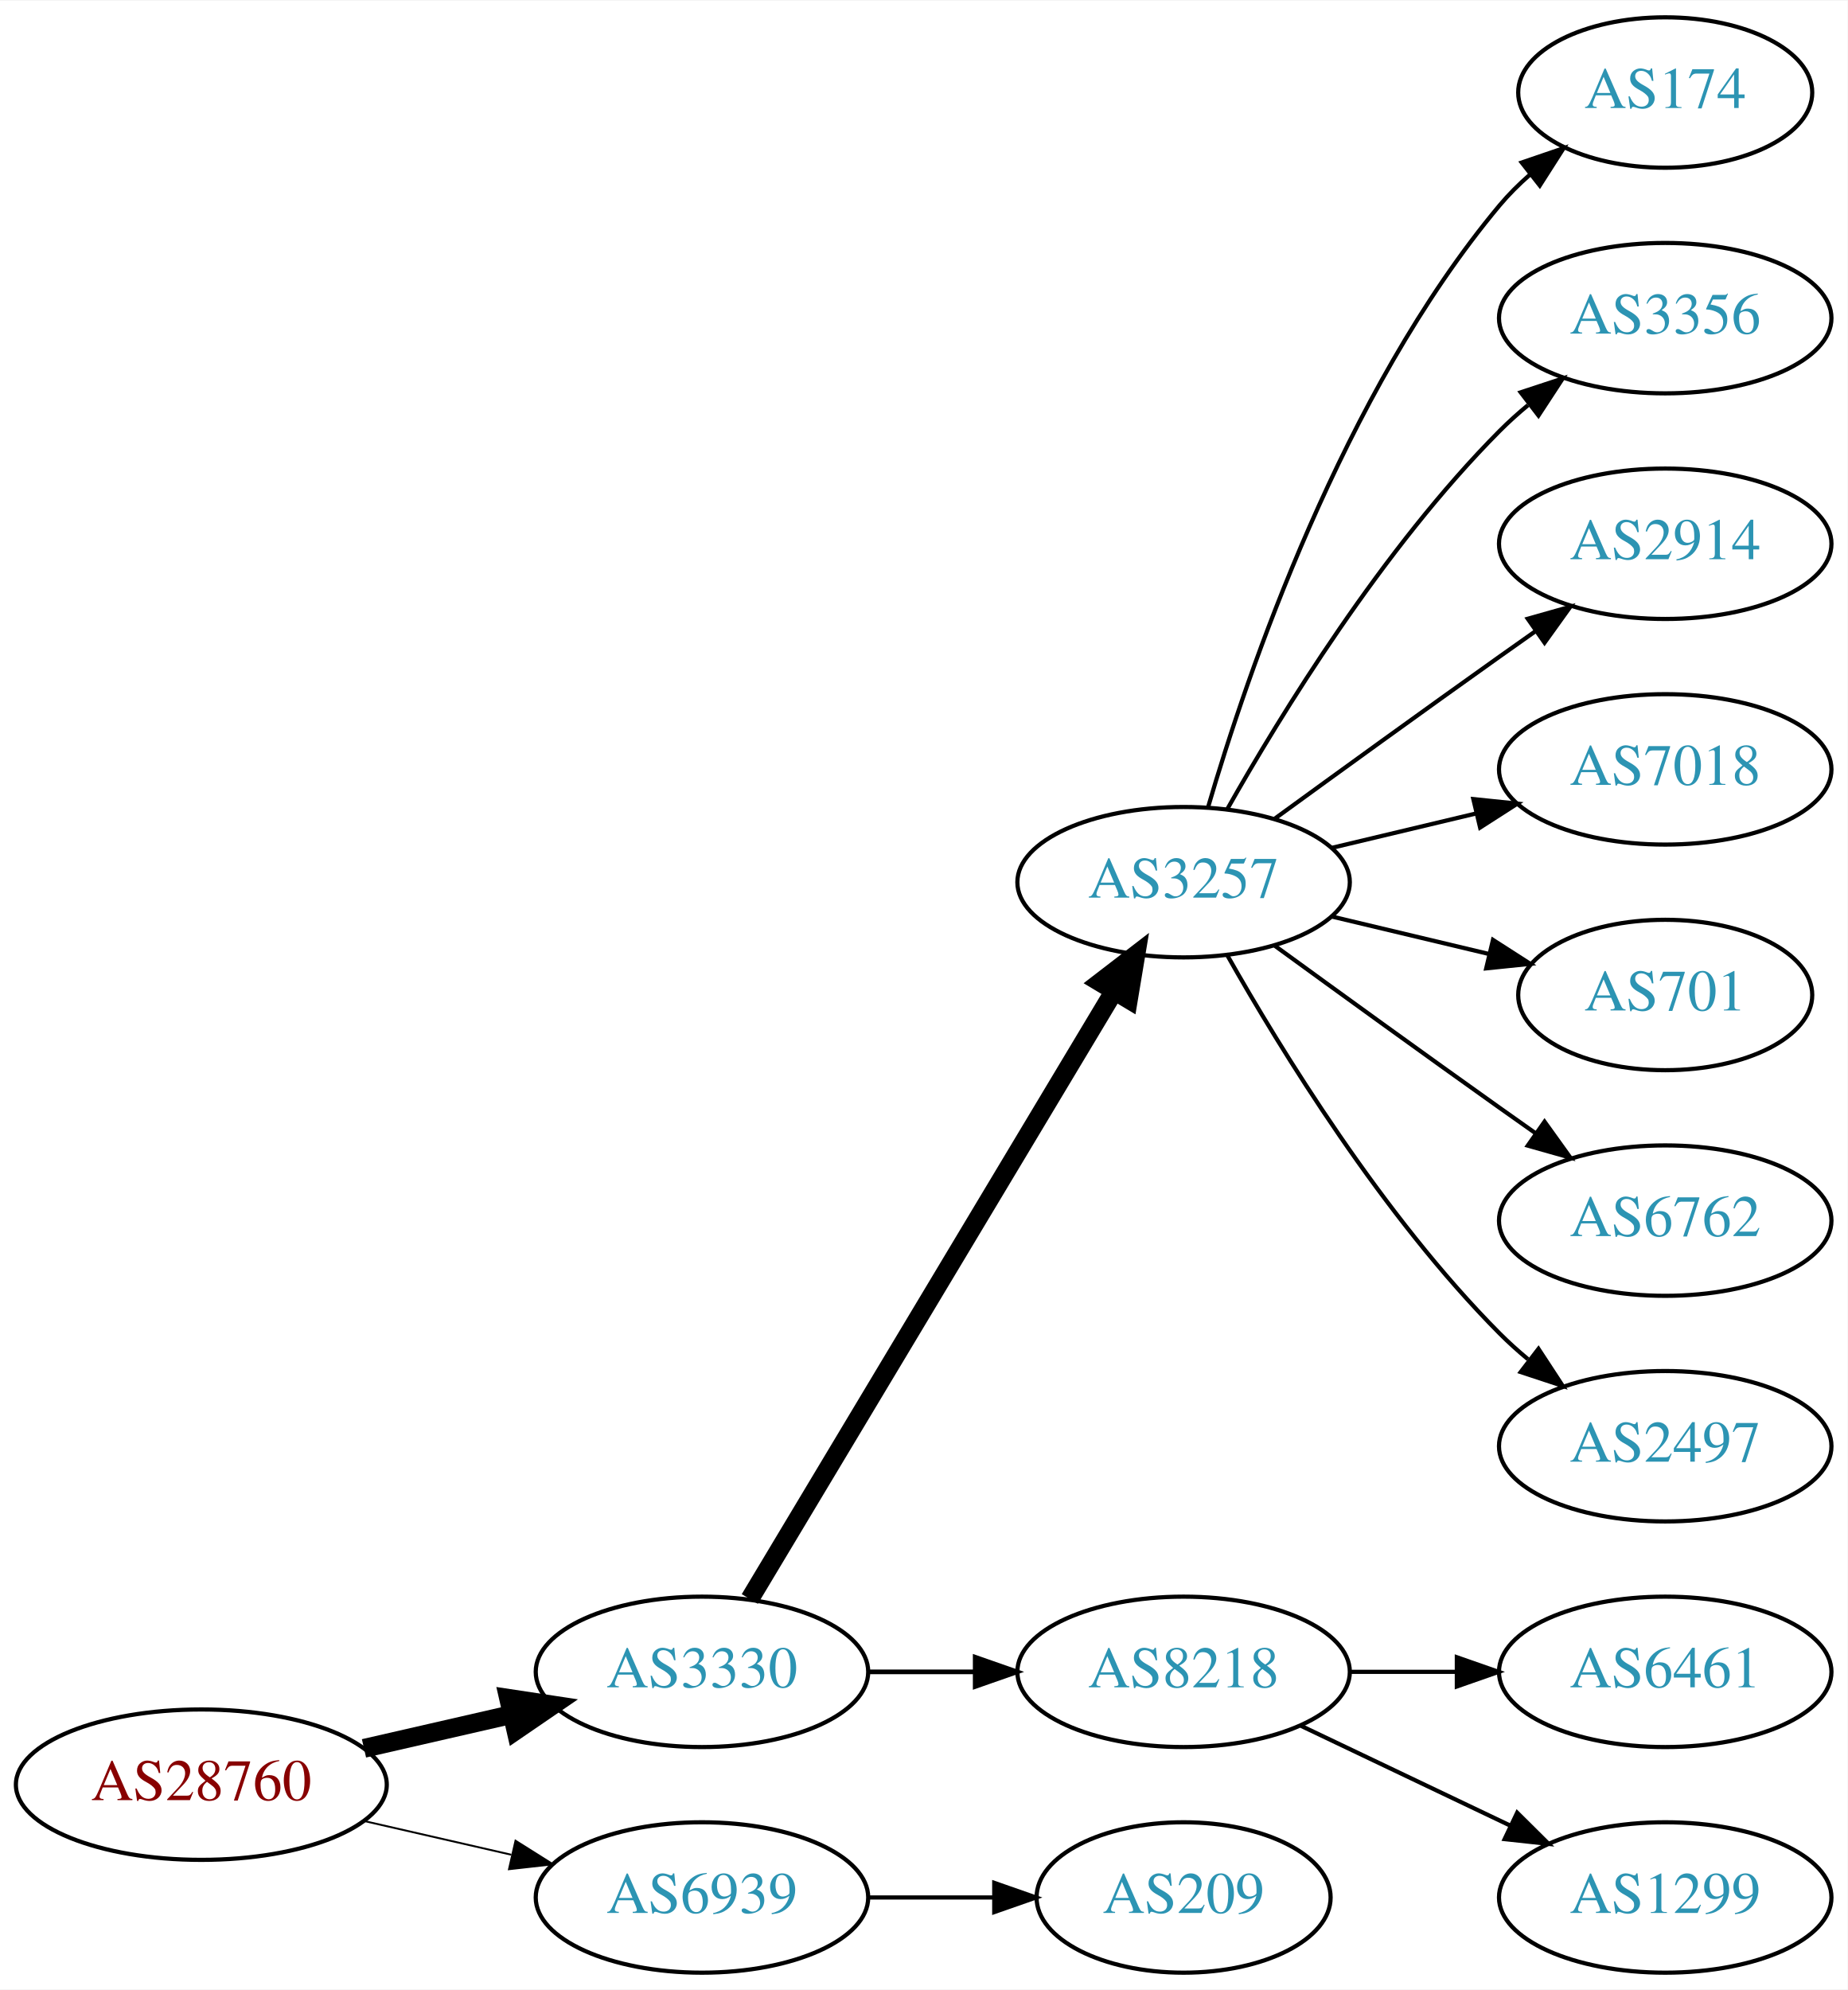
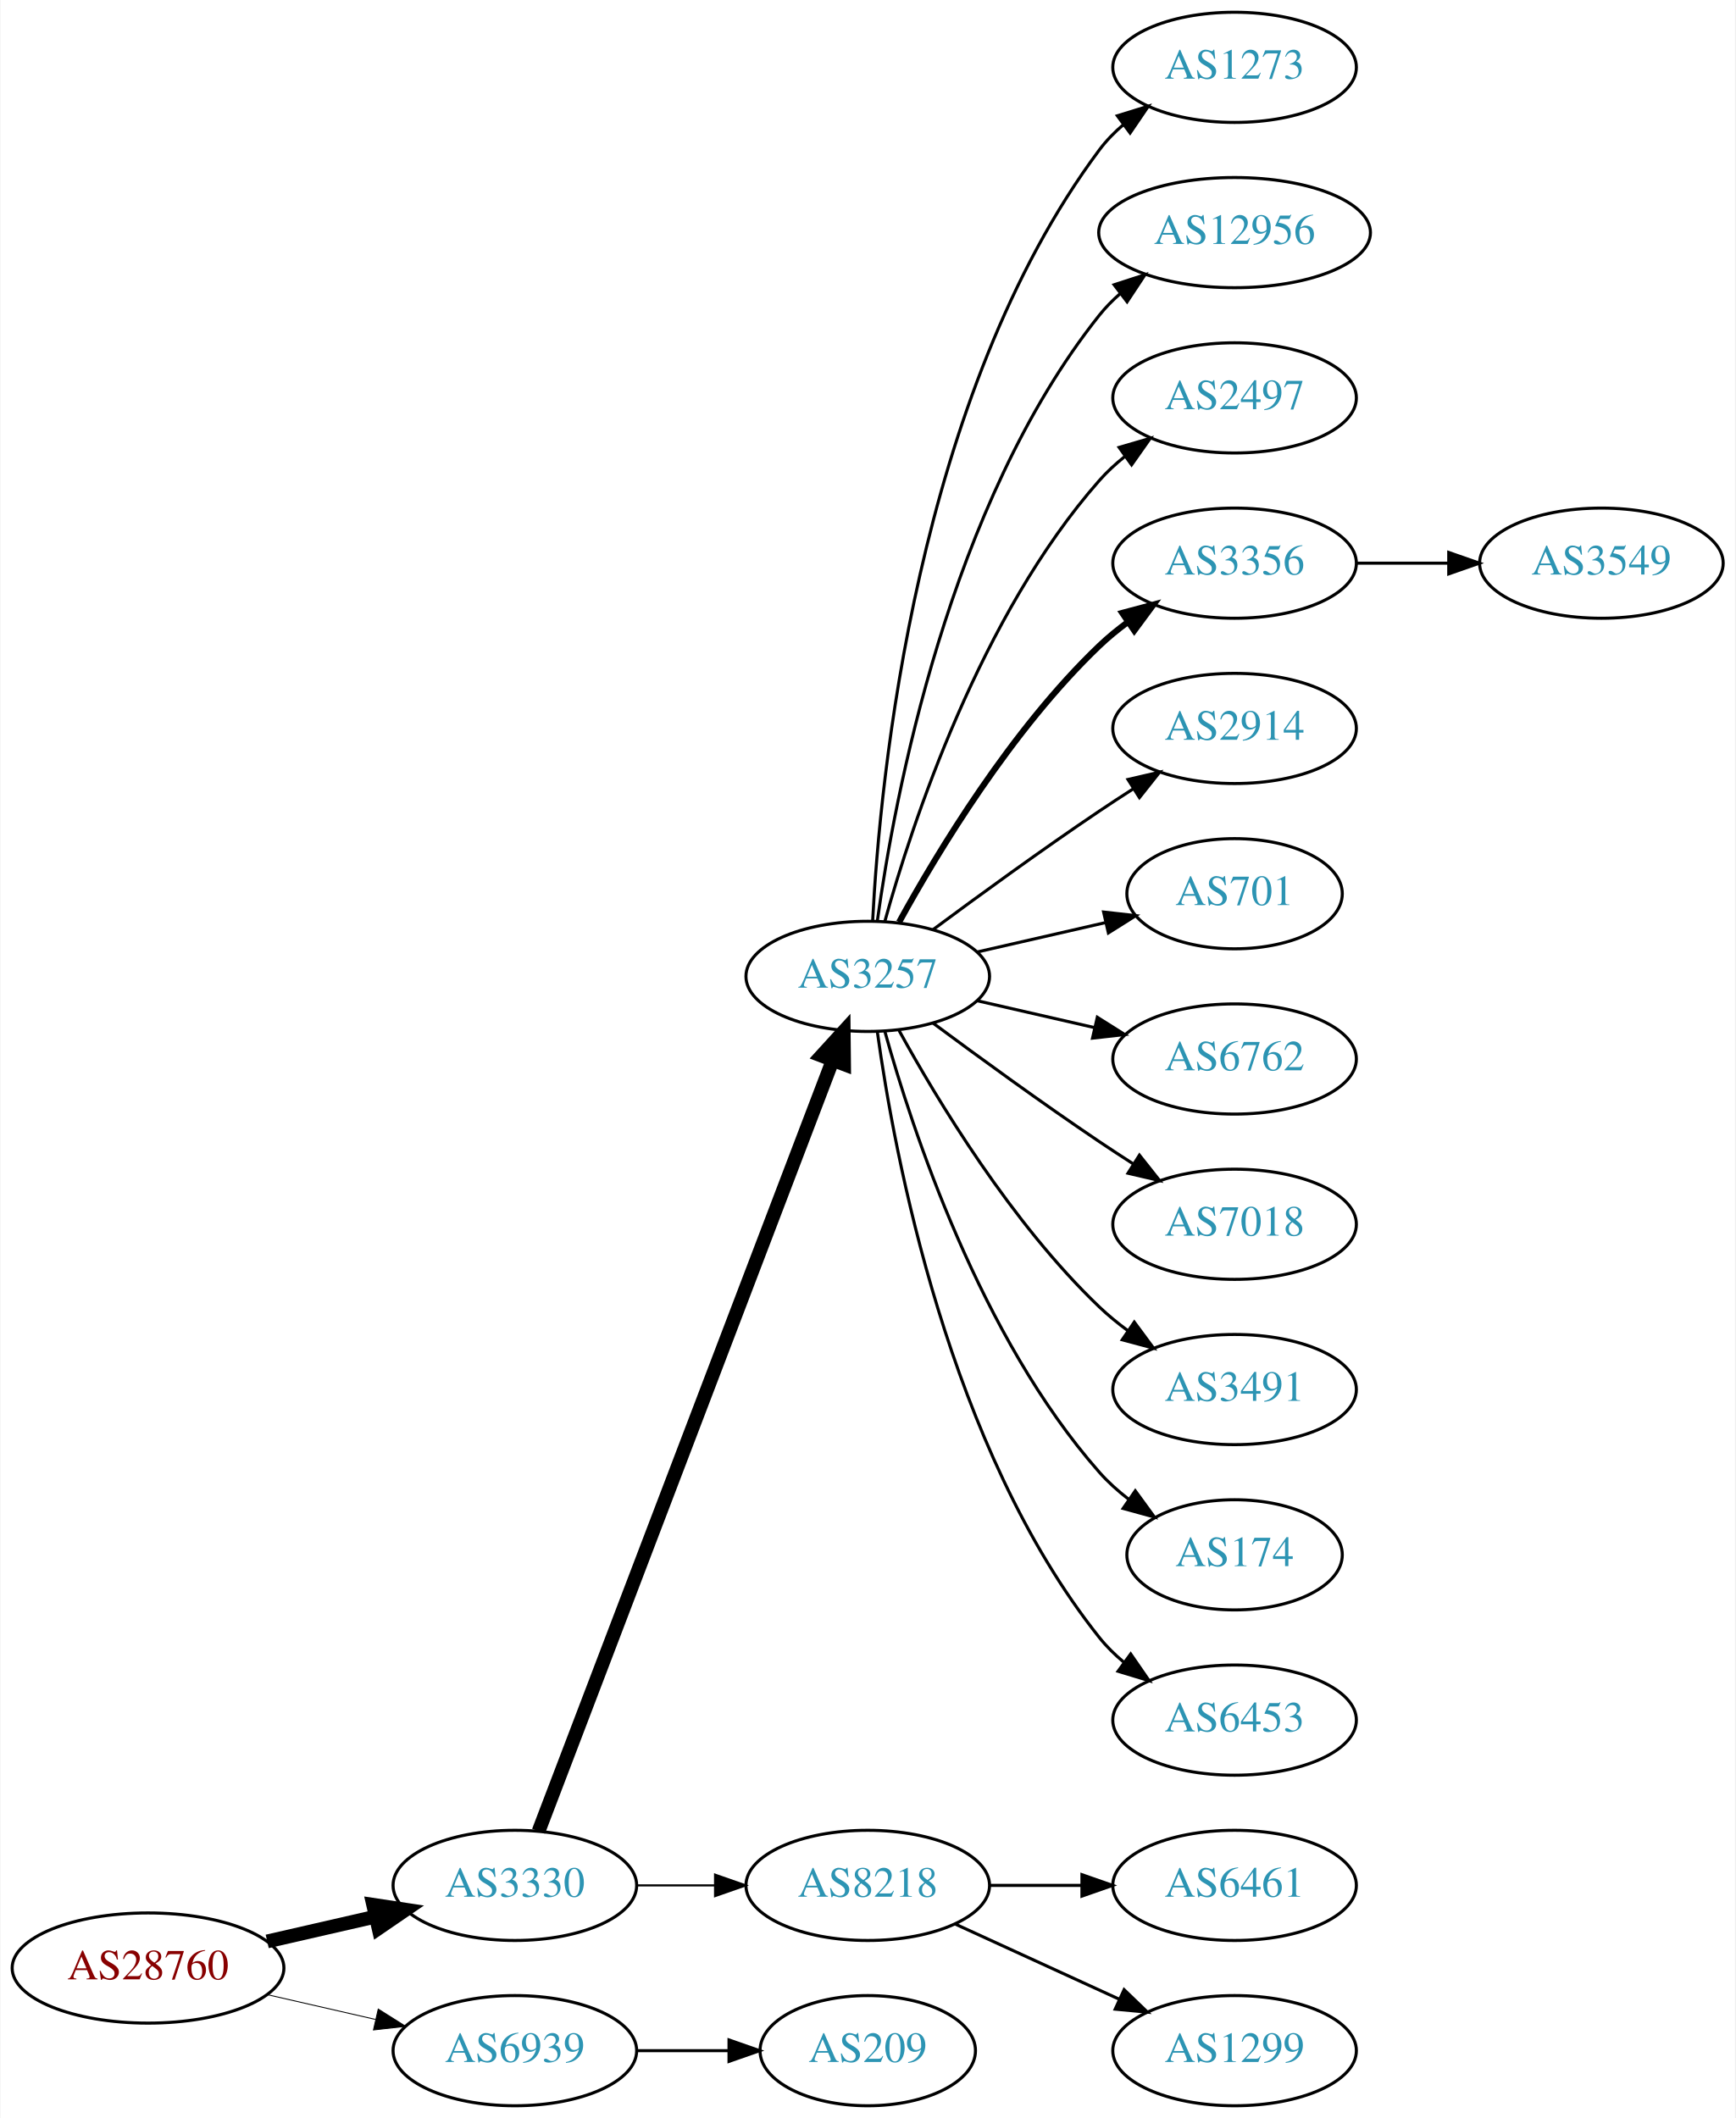
- <svg xmlns="http://www.w3.org/2000/svg" xmlns:xlink="http://www.w3.org/1999/xlink" width="442pt" height="476pt" viewBox="0.00 0.00 442.27 476.00">
-   <g id="graph0" class="graph" transform="scale(1 1) rotate(0) translate(4 472)">
-     <polygon fill="white" stroke="none" points="-4,4 -4,-472 438.271,-472 438.271,4 -4,4" />
+ <svg xmlns="http://www.w3.org/2000/svg" xmlns:xlink="http://www.w3.org/1999/xlink" width="567pt" height="692pt" viewBox="0.00 0.00 566.66 692.00">
+   <g id="graph0" class="graph" transform="scale(1 1) rotate(0) translate(4 688)">
+     <polygon fill="white" stroke="none" points="-4,4 -4,-688 562.663,-688 562.663,4 -4,4" />
    <g id="node1" class="node">
      <g id="a_node1">
        <a xlink:href="/asn/28760" xlink:title="AS28760 ~ Schaerdingerstr. 35 [AT]">
          <ellipse fill="#ffffff" stroke="black" cx="44.196" cy="-45" rx="44.393" ry="18" />
          <text text-anchor="middle" x="44.196" y="-41.3" font-family="Times,serif" font-size="14.00" fill="#880000">AS28760</text>
        </a>
      </g>
    </g>
    <g id="node2" class="node">
      <g id="a_node2">
        <a xlink:href="/asn/3330" xlink:title="AS3330 ~ Vienna, Austria [AT]">
          <ellipse fill="#ffffff" stroke="black" cx="164.039" cy="-72" rx="39.794" ry="18" />
          <text text-anchor="middle" x="164.039" y="-68.3" font-family="Times,serif" font-size="14.00" fill="#2c94b3">AS3330</text>
        </a>
      </g>
    </g>
    <g id="edge1" class="edge">
      <path fill="none" stroke="black" stroke-width="4.5" d="M83.131,-53.692C94.371,-56.267 106.784,-59.111 118.407,-61.774" />
      <polygon fill="black" stroke="black" stroke-width="4.5" points="117.742,-65.661 128.369,-64.056 119.501,-57.985 117.742,-65.661" />
    </g>
    <g id="node3" class="node">
      <g id="a_node3">
        <a xlink:href="/asn/6939" xlink:title="AS6939 ~ Hurricane Electric LLC [US]">
          <ellipse fill="#ffffff" stroke="black" cx="164.039" cy="-18" rx="39.794" ry="18" />
          <text text-anchor="middle" x="164.039" y="-14.3" font-family="Times,serif" font-size="14.00" fill="#2c94b3">AS6939</text>
        </a>
      </g>
    </g>
    <g id="edge2" class="edge">
-       <path fill="none" stroke="black" stroke-width="0.45" d="M83.131,-36.308C94.371,-33.733 106.784,-30.889 118.407,-28.226" />
-       <polygon fill="black" stroke="black" stroke-width="0.45" points="119.403,-31.588 128.369,-25.944 117.84,-24.765 119.403,-31.588" />
+       <path fill="none" stroke="black" stroke-width="0.3" d="M83.131,-36.308C94.371,-33.733 106.784,-30.889 118.407,-28.226" />
+       <polygon fill="black" stroke="black" stroke-width="0.3" points="119.403,-31.588 128.369,-25.944 117.84,-24.765 119.403,-31.588" />
    </g>
    <g id="node4" class="node">
      <g id="a_node4">
        <a xlink:href="/asn/3257" xlink:title="AS3257 ~ GTT [DE]">
-           <ellipse fill="#ffffff" stroke="black" cx="279.332" cy="-261" rx="39.794" ry="18" />
-           <text text-anchor="middle" x="279.332" y="-257.3" font-family="Times,serif" font-size="14.00" fill="#2c94b3">AS3257</text>
+           <ellipse fill="#ffffff" stroke="black" cx="279.332" cy="-369" rx="39.794" ry="18" />
+           <text text-anchor="middle" x="279.332" y="-365.3" font-family="Times,serif" font-size="14.00" fill="#2c94b3">AS3257</text>
        </a>
      </g>
    </g>
    <g id="edge3" class="edge">
-       <path fill="none" stroke="black" stroke-width="4.5" d="M175.494,-89.442C195.475,-122.775 239.18,-195.686 262.666,-234.866" />
-       <polygon fill="black" stroke="black" stroke-width="4.5" points="259.383,-237.048 267.902,-243.6 266.137,-232.999 259.383,-237.048" />
+       <path fill="none" stroke="black" stroke-width="4.5" d="M171.786,-89.689C190.79,-139.507 244.86,-281.254 267.817,-341.436" />
+       <polygon fill="black" stroke="black" stroke-width="4.5" points="264.233,-343.088 271.476,-351.028 271.591,-340.281 264.233,-343.088" />
    </g>
    <g id="node5" class="node">
      <g id="a_node5">
        <a xlink:href="/asn/8218" xlink:title="AS8218 ~ legacy Neotelecoms [FR]">
          <ellipse fill="#ffffff" stroke="black" cx="279.332" cy="-72" rx="39.794" ry="18" />
          <text text-anchor="middle" x="279.332" y="-68.3" font-family="Times,serif" font-size="14.00" fill="#2c94b3">AS8218</text>
        </a>
      </g>
    </g>
    <g id="edge4" class="edge">
-       <path fill="none" stroke="black" stroke-width="1.125" d="M203.711,-72C211.914,-72 220.678,-72 229.21,-72" />
-       <polygon fill="black" stroke="black" stroke-width="1.125" points="229.449,-75.5 239.449,-72 229.449,-68.5 229.449,-75.5" />
-     </g>
-     <g id="node15" class="node">
-       <g id="a_node15">
+       <path fill="none" stroke="black" stroke-width="0.692" d="M203.711,-72C211.914,-72 220.678,-72 229.21,-72" />
+       <polygon fill="black" stroke="black" stroke-width="0.692" points="229.449,-75.5 239.449,-72 229.449,-68.5 229.449,-75.5" />
+     </g>
+     <g id="node20" class="node">
+       <g id="a_node20">
        <a xlink:href="/asn/209" xlink:title="AS209 ~ CenturyLink Communications, LLC [US]">
          <ellipse fill="#ffffff" stroke="black" cx="279.332" cy="-18" rx="35.194" ry="18" />
          <text text-anchor="middle" x="279.332" y="-14.3" font-family="Times,serif" font-size="14.00" fill="#2c94b3">AS209</text>
        </a>
      </g>
    </g>
-     <g id="edge14" class="edge">
+     <g id="edge19" class="edge">
      <path fill="none" stroke="black" d="M203.711,-18C213.416,-18 223.907,-18 233.87,-18" />
      <polygon fill="black" stroke="black" points="234.006,-21.5 244.006,-18 234.006,-14.5 234.006,-21.5" />
    </g>
    <g id="node6" class="node">
      <g id="a_node6">
-         <a xlink:href="/asn/174" xlink:title="AS174 ~ Cogent Communications [US]">
-           <ellipse fill="#ffffff" stroke="black" cx="394.625" cy="-450" rx="35.194" ry="18" />
-           <text text-anchor="middle" x="394.625" y="-446.3" font-family="Times,serif" font-size="14.00" fill="#2c94b3">AS174</text>
+         <a xlink:href="/asn/1273" xlink:title="AS1273 ~ Vodafone Group PLC [EU]">
+           <ellipse fill="#ffffff" stroke="black" cx="399.174" cy="-666" rx="39.794" ry="18" />
+           <text text-anchor="middle" x="399.174" y="-662.3" font-family="Times,serif" font-size="14.00" fill="#2c94b3">AS1273</text>
        </a>
      </g>
    </g>
    <g id="edge5" class="edge">
-       <path fill="none" stroke="black" d="M285.206,-279.002C294.52,-310.844 317.336,-377.981 354.978,-423 357.131,-425.574 359.585,-428.017 362.189,-430.303" />
-       <polygon fill="black" stroke="black" points="360.273,-433.249 370.3,-436.672 364.596,-427.743 360.273,-433.249" />
+       <path fill="none" stroke="black" d="M280.923,-387.023C283.3,-433.412 295.218,-558.893 354.978,-639 357.226,-642.013 359.917,-644.769 362.844,-647.272" />
+       <polygon fill="black" stroke="black" points="360.875,-650.169 370.995,-653.303 365.039,-644.542 360.875,-650.169" />
    </g>
    <g id="node7" class="node">
      <g id="a_node7">
-         <a xlink:href="/asn/3356" xlink:title="AS3356 ~ Level 3 Parent, LLC [US]">
-           <ellipse fill="#ffffff" stroke="black" cx="394.625" cy="-396" rx="39.794" ry="18" />
-           <text text-anchor="middle" x="394.625" y="-392.3" font-family="Times,serif" font-size="14.00" fill="#2c94b3">AS3356</text>
+         <a xlink:href="/asn/12956" xlink:title="AS12956 ~ TELXIUS [ES]">
+           <ellipse fill="#ffffff" stroke="black" cx="399.174" cy="-612" rx="44.393" ry="18" />
+           <text text-anchor="middle" x="399.174" y="-608.3" font-family="Times,serif" font-size="14.00" fill="#2c94b3">AS12956</text>
        </a>
      </g>
    </g>
    <g id="edge6" class="edge">
-       <path fill="none" stroke="black" d="M289.791,-278.49C302.573,-301.096 327.005,-340.886 354.978,-369 357.089,-371.121 359.385,-373.188 361.77,-375.171" />
-       <polygon fill="black" stroke="black" points="360.023,-378.242 370.086,-381.556 364.286,-372.69 360.023,-378.242" />
+       <path fill="none" stroke="black" d="M282.471,-387.17C287.971,-426.974 305.797,-523.233 354.978,-585 357.016,-587.56 359.368,-589.944 361.899,-592.149" />
+       <polygon fill="black" stroke="black" points="359.82,-594.965 369.901,-598.227 364.054,-589.391 359.82,-594.965" />
    </g>
    <g id="node8" class="node">
      <g id="a_node8">
-         <a xlink:href="/asn/2914" xlink:title="AS2914 ~ NTT America, Inc. [US]">
-           <ellipse fill="#ffffff" stroke="black" cx="394.625" cy="-342" rx="39.794" ry="18" />
-           <text text-anchor="middle" x="394.625" y="-338.3" font-family="Times,serif" font-size="14.00" fill="#2c94b3">AS2914</text>
+         <a xlink:href="/asn/2497" xlink:title="AS2497 ~ Internet Initiative Japan Inc. [JP]">
+           <ellipse fill="#ffffff" stroke="black" cx="399.174" cy="-558" rx="39.794" ry="18" />
+           <text text-anchor="middle" x="399.174" y="-554.3" font-family="Times,serif" font-size="14.00" fill="#2c94b3">AS2497</text>
        </a>
      </g>
    </g>
    <g id="edge7" class="edge">
-       <path fill="none" stroke="black" d="M301.18,-276.222C316.114,-287.091 336.727,-302.025 354.978,-315 357.799,-317.005 360.742,-319.085 363.69,-321.159" />
-       <polygon fill="black" stroke="black" points="361.717,-324.05 371.914,-326.926 365.736,-318.319 361.717,-324.05" />
+       <path fill="none" stroke="black" d="M284.904,-386.946C293.81,-418.995 316.094,-486.842 354.978,-531 357.462,-533.821 360.312,-536.449 363.337,-538.871" />
+       <polygon fill="black" stroke="black" points="361.455,-541.828 371.627,-544.791 365.523,-536.131 361.455,-541.828" />
    </g>
    <g id="node9" class="node">
      <g id="a_node9">
-         <a xlink:href="/asn/7018" xlink:title="AS7018 ~ AT&amp;T Services, Inc. [US]">
-           <ellipse fill="#ffffff" stroke="black" cx="394.625" cy="-288" rx="39.794" ry="18" />
-           <text text-anchor="middle" x="394.625" y="-284.3" font-family="Times,serif" font-size="14.00" fill="#2c94b3">AS7018</text>
+         <a xlink:href="/asn/3356" xlink:title="AS3356 ~ Level 3 Parent, LLC [US]">
+           <ellipse fill="#ffffff" stroke="black" cx="399.174" cy="-504" rx="39.794" ry="18" />
+           <text text-anchor="middle" x="399.174" y="-500.3" font-family="Times,serif" font-size="14.00" fill="#2c94b3">AS3356</text>
        </a>
      </g>
    </g>
    <g id="edge8" class="edge">
-       <path fill="none" stroke="black" d="M314.939,-269.248C325.81,-271.838 337.964,-274.735 349.407,-277.462" />
-       <polygon fill="black" stroke="black" points="348.69,-280.889 359.229,-279.803 350.313,-274.08 348.69,-280.889" />
+       <path fill="none" stroke="black" stroke-width="2" d="M289.573,-386.713C302.118,-409.561 326.295,-449.611 354.978,-477 357.846,-479.739 361.035,-482.347 364.344,-484.785" />
+       <polygon fill="black" stroke="black" stroke-width="2" points="362.468,-487.742 372.704,-490.477 366.407,-481.956 362.468,-487.742" />
    </g>
    <g id="node10" class="node">
      <g id="a_node10">
-         <a xlink:href="/asn/701" xlink:title="AS701 ~ UUNET [US]">
-           <ellipse fill="#ffffff" stroke="black" cx="394.625" cy="-234" rx="35.194" ry="18" />
-           <text text-anchor="middle" x="394.625" y="-230.3" font-family="Times,serif" font-size="14.00" fill="#2c94b3">AS701</text>
+         <a xlink:href="/asn/2914" xlink:title="AS2914 ~ NTT America, Inc. [US]">
+           <ellipse fill="#ffffff" stroke="black" cx="399.174" cy="-450" rx="39.794" ry="18" />
+           <text text-anchor="middle" x="399.174" y="-446.3" font-family="Times,serif" font-size="14.00" fill="#2c94b3">AS2914</text>
        </a>
      </g>
    </g>
    <g id="edge9" class="edge">
-       <path fill="none" stroke="black" d="M314.939,-252.752C326.733,-249.942 340.038,-246.771 352.306,-243.847" />
-       <polygon fill="black" stroke="black" points="353.394,-247.186 362.311,-241.463 351.772,-240.376 353.394,-247.186" />
+       <path fill="none" stroke="black" d="M300.662,-384.277C315.524,-395.304 336.269,-410.407 354.978,-423 358.527,-425.389 362.277,-427.839 366.026,-430.242" />
+       <polygon fill="black" stroke="black" points="364.352,-433.325 374.674,-435.712 368.094,-427.409 364.352,-433.325" />
    </g>
    <g id="node11" class="node">
      <g id="a_node11">
-         <a xlink:href="/asn/6762" xlink:title="AS6762 ~ TELECOM ITALIA SPARKLE S.p.A. [IT]">
-           <ellipse fill="#ffffff" stroke="black" cx="394.625" cy="-180" rx="39.794" ry="18" />
-           <text text-anchor="middle" x="394.625" y="-176.3" font-family="Times,serif" font-size="14.00" fill="#2c94b3">AS6762</text>
+         <a xlink:href="/asn/701" xlink:title="AS701 ~ UUNET [US]">
+           <ellipse fill="#ffffff" stroke="black" cx="399.174" cy="-396" rx="35.194" ry="18" />
+           <text text-anchor="middle" x="399.174" y="-392.3" font-family="Times,serif" font-size="14.00" fill="#2c94b3">AS701</text>
        </a>
      </g>
    </g>
    <g id="edge10" class="edge">
-       <path fill="none" stroke="black" d="M301.18,-245.778C316.114,-234.909 336.727,-219.975 354.978,-207 357.799,-204.995 360.742,-202.915 363.69,-200.841" />
-       <polygon fill="black" stroke="black" points="365.736,-203.681 371.914,-195.074 361.717,-197.95 365.736,-203.681" />
+       <path fill="none" stroke="black" d="M315.051,-376.955C328.143,-379.955 343.166,-383.396 356.806,-386.522" />
+       <polygon fill="black" stroke="black" points="356.384,-390.016 366.914,-388.838 357.948,-383.193 356.384,-390.016" />
    </g>
    <g id="node12" class="node">
      <g id="a_node12">
-         <a xlink:href="/asn/2497" xlink:title="AS2497 ~ Internet Initiative Japan Inc. [JP]">
-           <ellipse fill="#ffffff" stroke="black" cx="394.625" cy="-126" rx="39.794" ry="18" />
-           <text text-anchor="middle" x="394.625" y="-122.3" font-family="Times,serif" font-size="14.00" fill="#2c94b3">AS2497</text>
+         <a xlink:href="/asn/6762" xlink:title="AS6762 ~ TELECOM ITALIA SPARKLE S.p.A. [IT]">
+           <ellipse fill="#ffffff" stroke="black" cx="399.174" cy="-342" rx="39.794" ry="18" />
+           <text text-anchor="middle" x="399.174" y="-338.3" font-family="Times,serif" font-size="14.00" fill="#2c94b3">AS6762</text>
        </a>
      </g>
    </g>
    <g id="edge11" class="edge">
-       <path fill="none" stroke="black" d="M289.791,-243.51C302.573,-220.904 327.005,-181.114 354.978,-153 357.089,-150.879 359.385,-148.812 361.77,-146.829" />
-       <polygon fill="black" stroke="black" points="364.286,-149.31 370.086,-140.444 360.023,-143.758 364.286,-149.31" />
+       <path fill="none" stroke="black" d="M315.051,-361.045C327.051,-358.296 340.672,-355.175 353.364,-352.267" />
+       <polygon fill="black" stroke="black" points="354.33,-355.636 363.296,-349.991 352.767,-348.813 354.33,-355.636" />
    </g>
    <g id="node13" class="node">
      <g id="a_node13">
-         <a xlink:href="/asn/6461" xlink:title="AS6461 ~ Zayo Bandwidth [US]">
-           <ellipse fill="#ffffff" stroke="black" cx="394.625" cy="-72" rx="39.794" ry="18" />
-           <text text-anchor="middle" x="394.625" y="-68.3" font-family="Times,serif" font-size="14.00" fill="#2c94b3">AS6461</text>
+         <a xlink:href="/asn/7018" xlink:title="AS7018 ~ AT&amp;T Services, Inc. [US]">
+           <ellipse fill="#ffffff" stroke="black" cx="399.174" cy="-288" rx="39.794" ry="18" />
+           <text text-anchor="middle" x="399.174" y="-284.3" font-family="Times,serif" font-size="14.00" fill="#2c94b3">AS7018</text>
        </a>
      </g>
    </g>
    <g id="edge12" class="edge">
-       <path fill="none" stroke="black" d="M319.004,-72C327.207,-72 335.971,-72 344.503,-72" />
-       <polygon fill="black" stroke="black" points="344.742,-75.5 354.742,-72 344.742,-68.5 344.742,-75.5" />
+       <path fill="none" stroke="black" d="M300.662,-353.723C315.524,-342.696 336.269,-327.593 354.978,-315 358.527,-312.611 362.277,-310.161 366.026,-307.758" />
+       <polygon fill="black" stroke="black" points="368.094,-310.591 374.674,-302.288 364.352,-304.675 368.094,-310.591" />
    </g>
    <g id="node14" class="node">
      <g id="a_node14">
+         <a xlink:href="/asn/3491" xlink:title="AS3491 ~ PCCW Global, Inc. [US]">
+           <ellipse fill="#ffffff" stroke="black" cx="399.174" cy="-234" rx="39.794" ry="18" />
+           <text text-anchor="middle" x="399.174" y="-230.3" font-family="Times,serif" font-size="14.00" fill="#2c94b3">AS3491</text>
+         </a>
+       </g>
+     </g>
+     <g id="edge13" class="edge">
+       <path fill="none" stroke="black" d="M289.573,-351.287C302.118,-328.439 326.295,-288.389 354.978,-261 357.846,-258.261 361.035,-255.653 364.344,-253.215" />
+       <polygon fill="black" stroke="black" points="366.407,-256.044 372.704,-247.523 362.468,-250.258 366.407,-256.044" />
+     </g>
+     <g id="node15" class="node">
+       <g id="a_node15">
+         <a xlink:href="/asn/174" xlink:title="AS174 ~ Cogent Communications [US]">
+           <ellipse fill="#ffffff" stroke="black" cx="399.174" cy="-180" rx="35.194" ry="18" />
+           <text text-anchor="middle" x="399.174" y="-176.3" font-family="Times,serif" font-size="14.00" fill="#2c94b3">AS174</text>
+         </a>
+       </g>
+     </g>
+     <g id="edge14" class="edge">
+       <path fill="none" stroke="black" d="M284.904,-351.054C293.81,-319.005 316.094,-251.158 354.978,-207 357.805,-203.789 361.107,-200.828 364.602,-198.136" />
+       <polygon fill="black" stroke="black" points="366.736,-200.916 372.977,-192.355 362.759,-195.155 366.736,-200.916" />
+     </g>
+     <g id="node16" class="node">
+       <g id="a_node16">
+         <a xlink:href="/asn/6453" xlink:title="AS6453 ~ TATA COMMUNICATIONS (AMERICA) INC [US]">
+           <ellipse fill="#ffffff" stroke="black" cx="399.174" cy="-126" rx="39.794" ry="18" />
+           <text text-anchor="middle" x="399.174" y="-122.3" font-family="Times,serif" font-size="14.00" fill="#2c94b3">AS6453</text>
+         </a>
+       </g>
+     </g>
+     <g id="edge15" class="edge">
+       <path fill="none" stroke="black" d="M282.471,-350.83C287.971,-311.026 305.797,-214.767 354.978,-153 357.319,-150.06 360.074,-147.351 363.04,-144.879" />
+       <polygon fill="black" stroke="black" points="365.232,-147.612 371.246,-138.89 361.105,-141.958 365.232,-147.612" />
+     </g>
+     <g id="node17" class="node">
+       <g id="a_node17">
+         <a xlink:href="/asn/6461" xlink:title="AS6461 ~ Zayo Bandwidth [US]">
+           <ellipse fill="#ffffff" stroke="black" cx="399.174" cy="-72" rx="39.794" ry="18" />
+           <text text-anchor="middle" x="399.174" y="-68.3" font-family="Times,serif" font-size="14.00" fill="#2c94b3">AS6461</text>
+         </a>
+       </g>
+     </g>
+     <g id="edge16" class="edge">
+       <path fill="none" stroke="black" d="M319.244,-72C328.798,-72 339.147,-72 349.11,-72" />
+       <polygon fill="black" stroke="black" points="349.302,-75.5 359.302,-72 349.302,-68.5 349.302,-75.5" />
+     </g>
+     <g id="node18" class="node">
+       <g id="a_node18">
        <a xlink:href="/asn/1299" xlink:title="AS1299 ~ Telia Carrier [EU]">
-           <ellipse fill="#ffffff" stroke="black" cx="394.625" cy="-18" rx="39.794" ry="18" />
-           <text text-anchor="middle" x="394.625" y="-14.3" font-family="Times,serif" font-size="14.00" fill="#2c94b3">AS1299</text>
-         </a>
-       </g>
-     </g>
-     <g id="edge13" class="edge">
-       <path fill="none" stroke="black" d="M307.468,-59.066C322.462,-51.919 341.283,-42.948 357.506,-35.215" />
-       <polygon fill="black" stroke="black" points="359.188,-38.291 366.71,-30.829 356.177,-31.972 359.188,-38.291" />
+           <ellipse fill="#ffffff" stroke="black" cx="399.174" cy="-18" rx="39.794" ry="18" />
+           <text text-anchor="middle" x="399.174" y="-14.3" font-family="Times,serif" font-size="14.00" fill="#2c94b3">AS1299</text>
+         </a>
+       </g>
+     </g>
+     <g id="edge17" class="edge">
+       <path fill="none" stroke="black" d="M307.96,-59.339C323.917,-52.027 344.188,-42.739 361.471,-34.819" />
+       <polygon fill="black" stroke="black" points="363.085,-37.929 370.718,-30.581 360.169,-31.565 363.085,-37.929" />
+     </g>
+     <g id="node19" class="node">
+       <g id="a_node19">
+         <a xlink:href="/asn/3549" xlink:title="AS3549 ~ Level 3 Parent, LLC [US]">
+           <ellipse fill="#ffffff" stroke="black" cx="519.017" cy="-504" rx="39.794" ry="18" />
+           <text text-anchor="middle" x="519.017" y="-500.3" font-family="Times,serif" font-size="14.00" fill="#2c94b3">AS3549</text>
+         </a>
+       </g>
+     </g>
+     <g id="edge18" class="edge">
+       <path fill="none" stroke="black" d="M439.087,-504C448.64,-504 458.99,-504 468.952,-504" />
+       <polygon fill="black" stroke="black" points="469.145,-507.5 479.145,-504 469.145,-500.5 469.145,-507.5" />
    </g>
  </g>
</svg>
